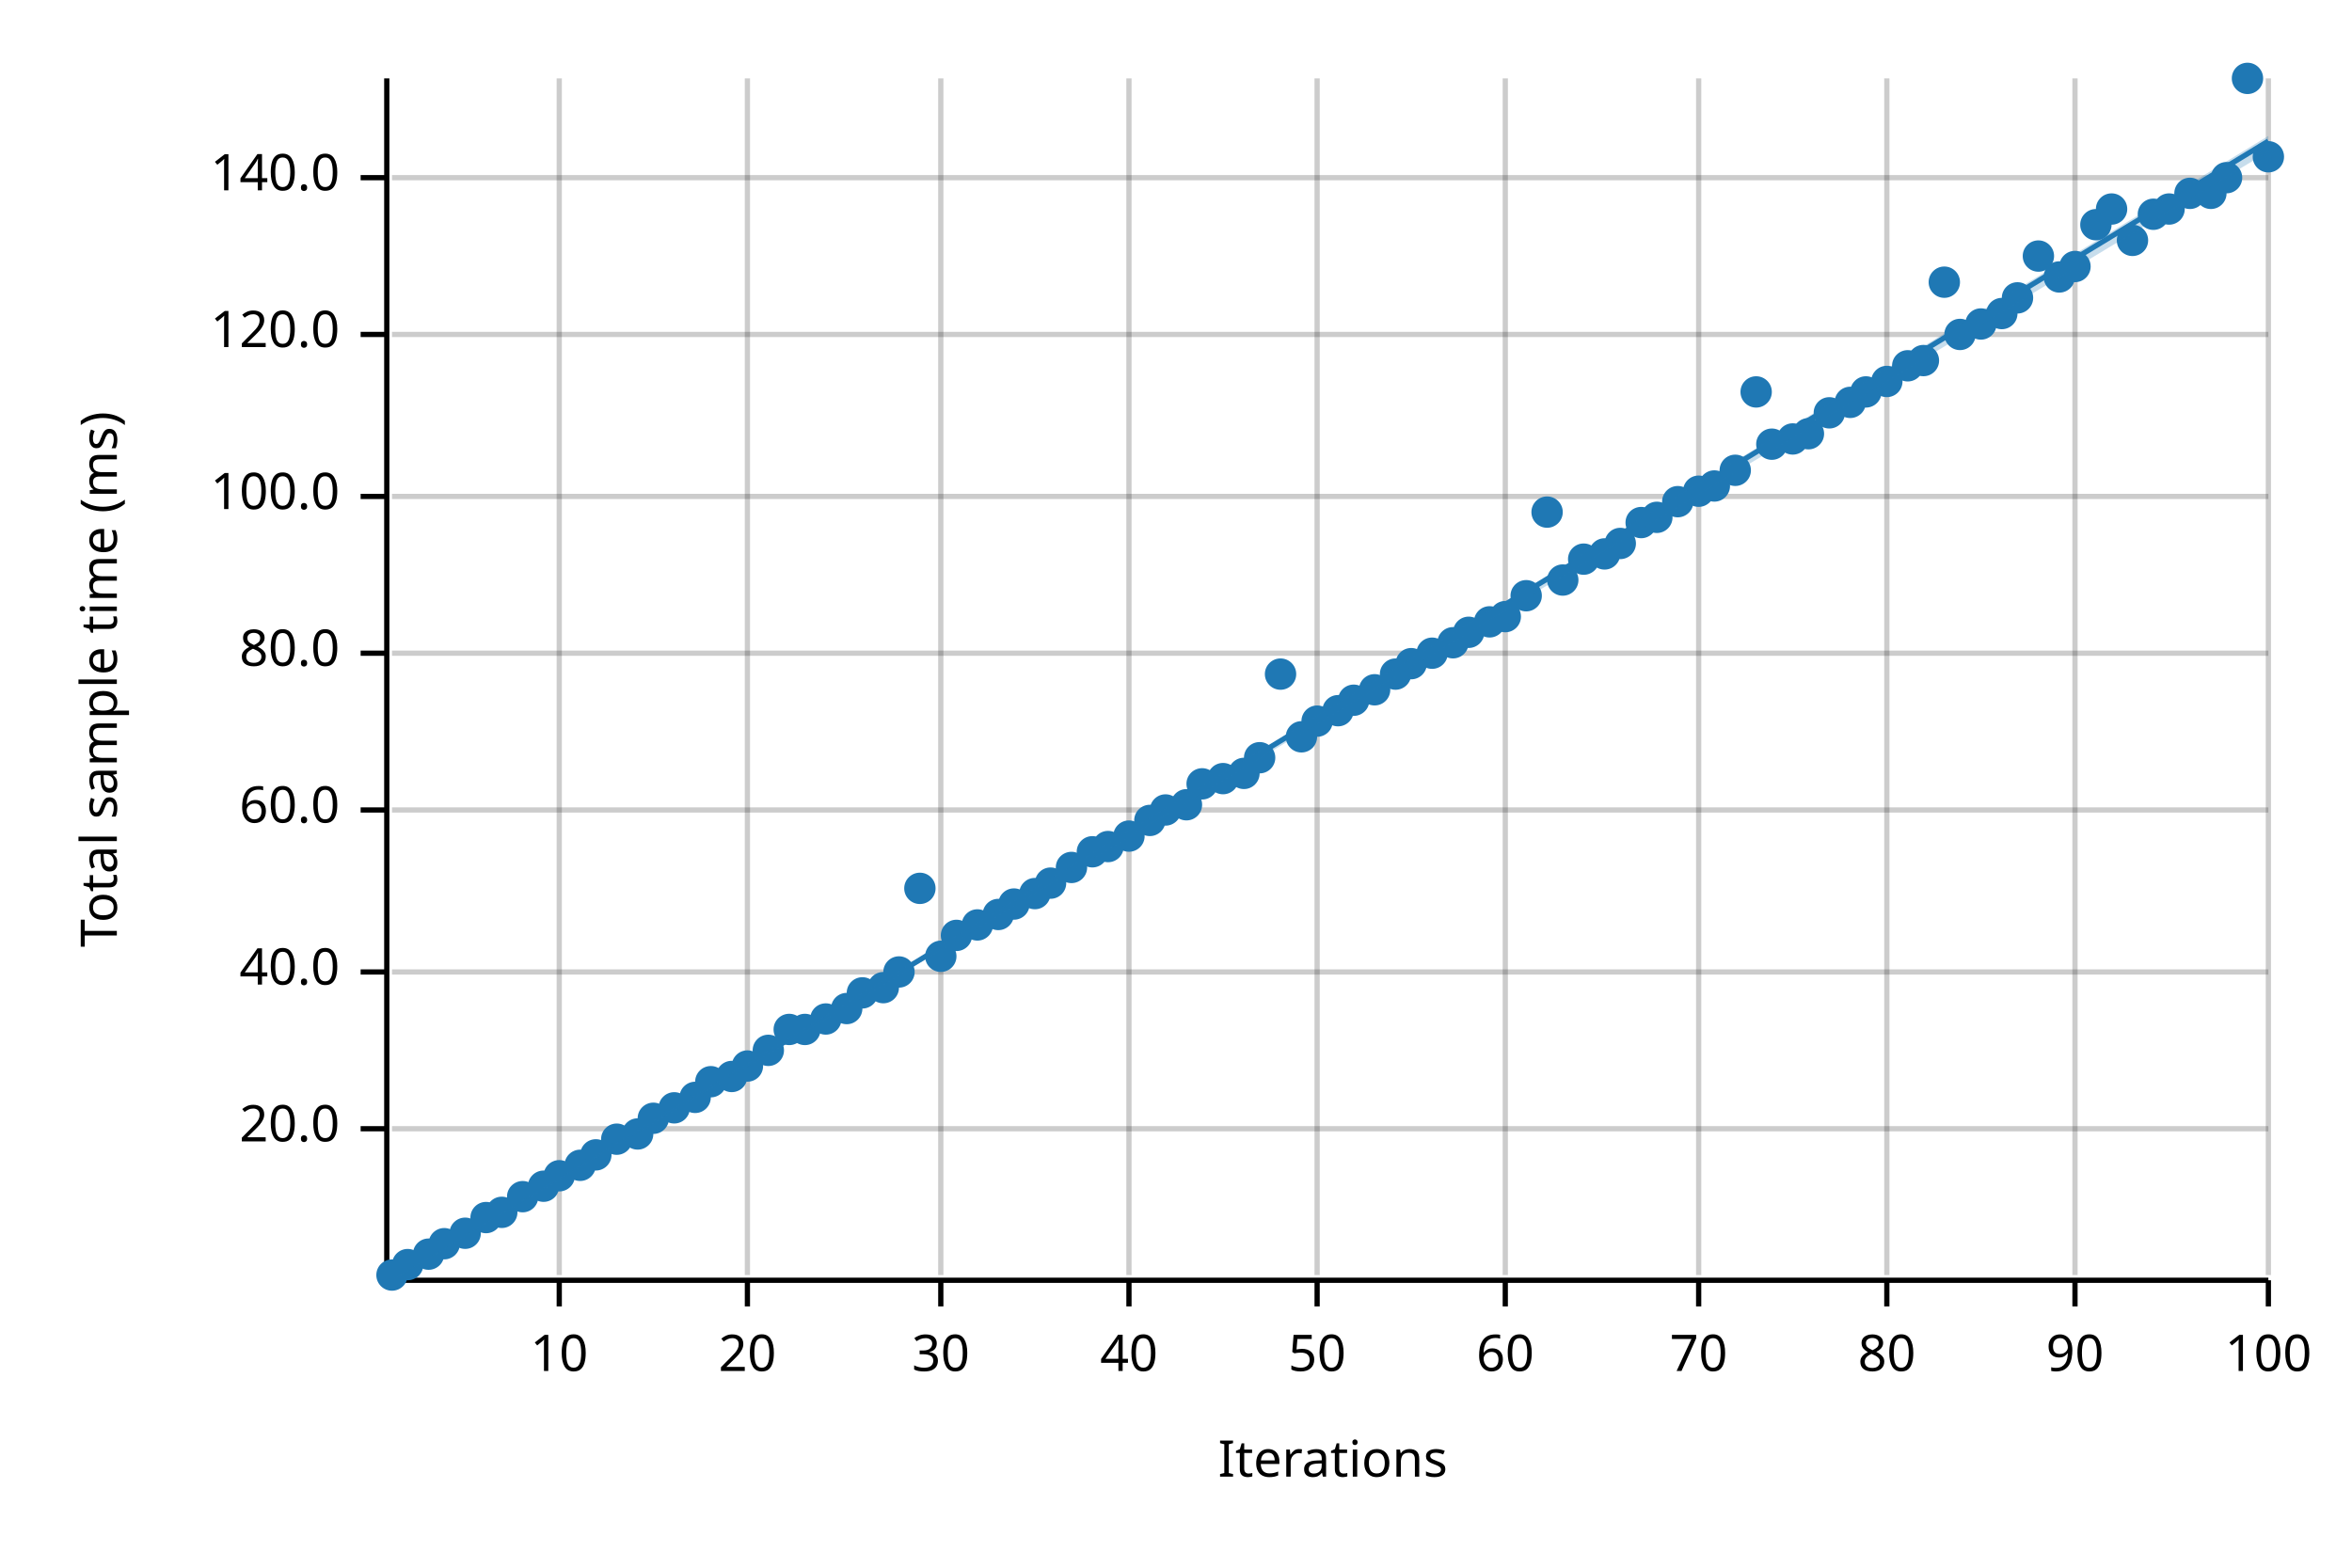
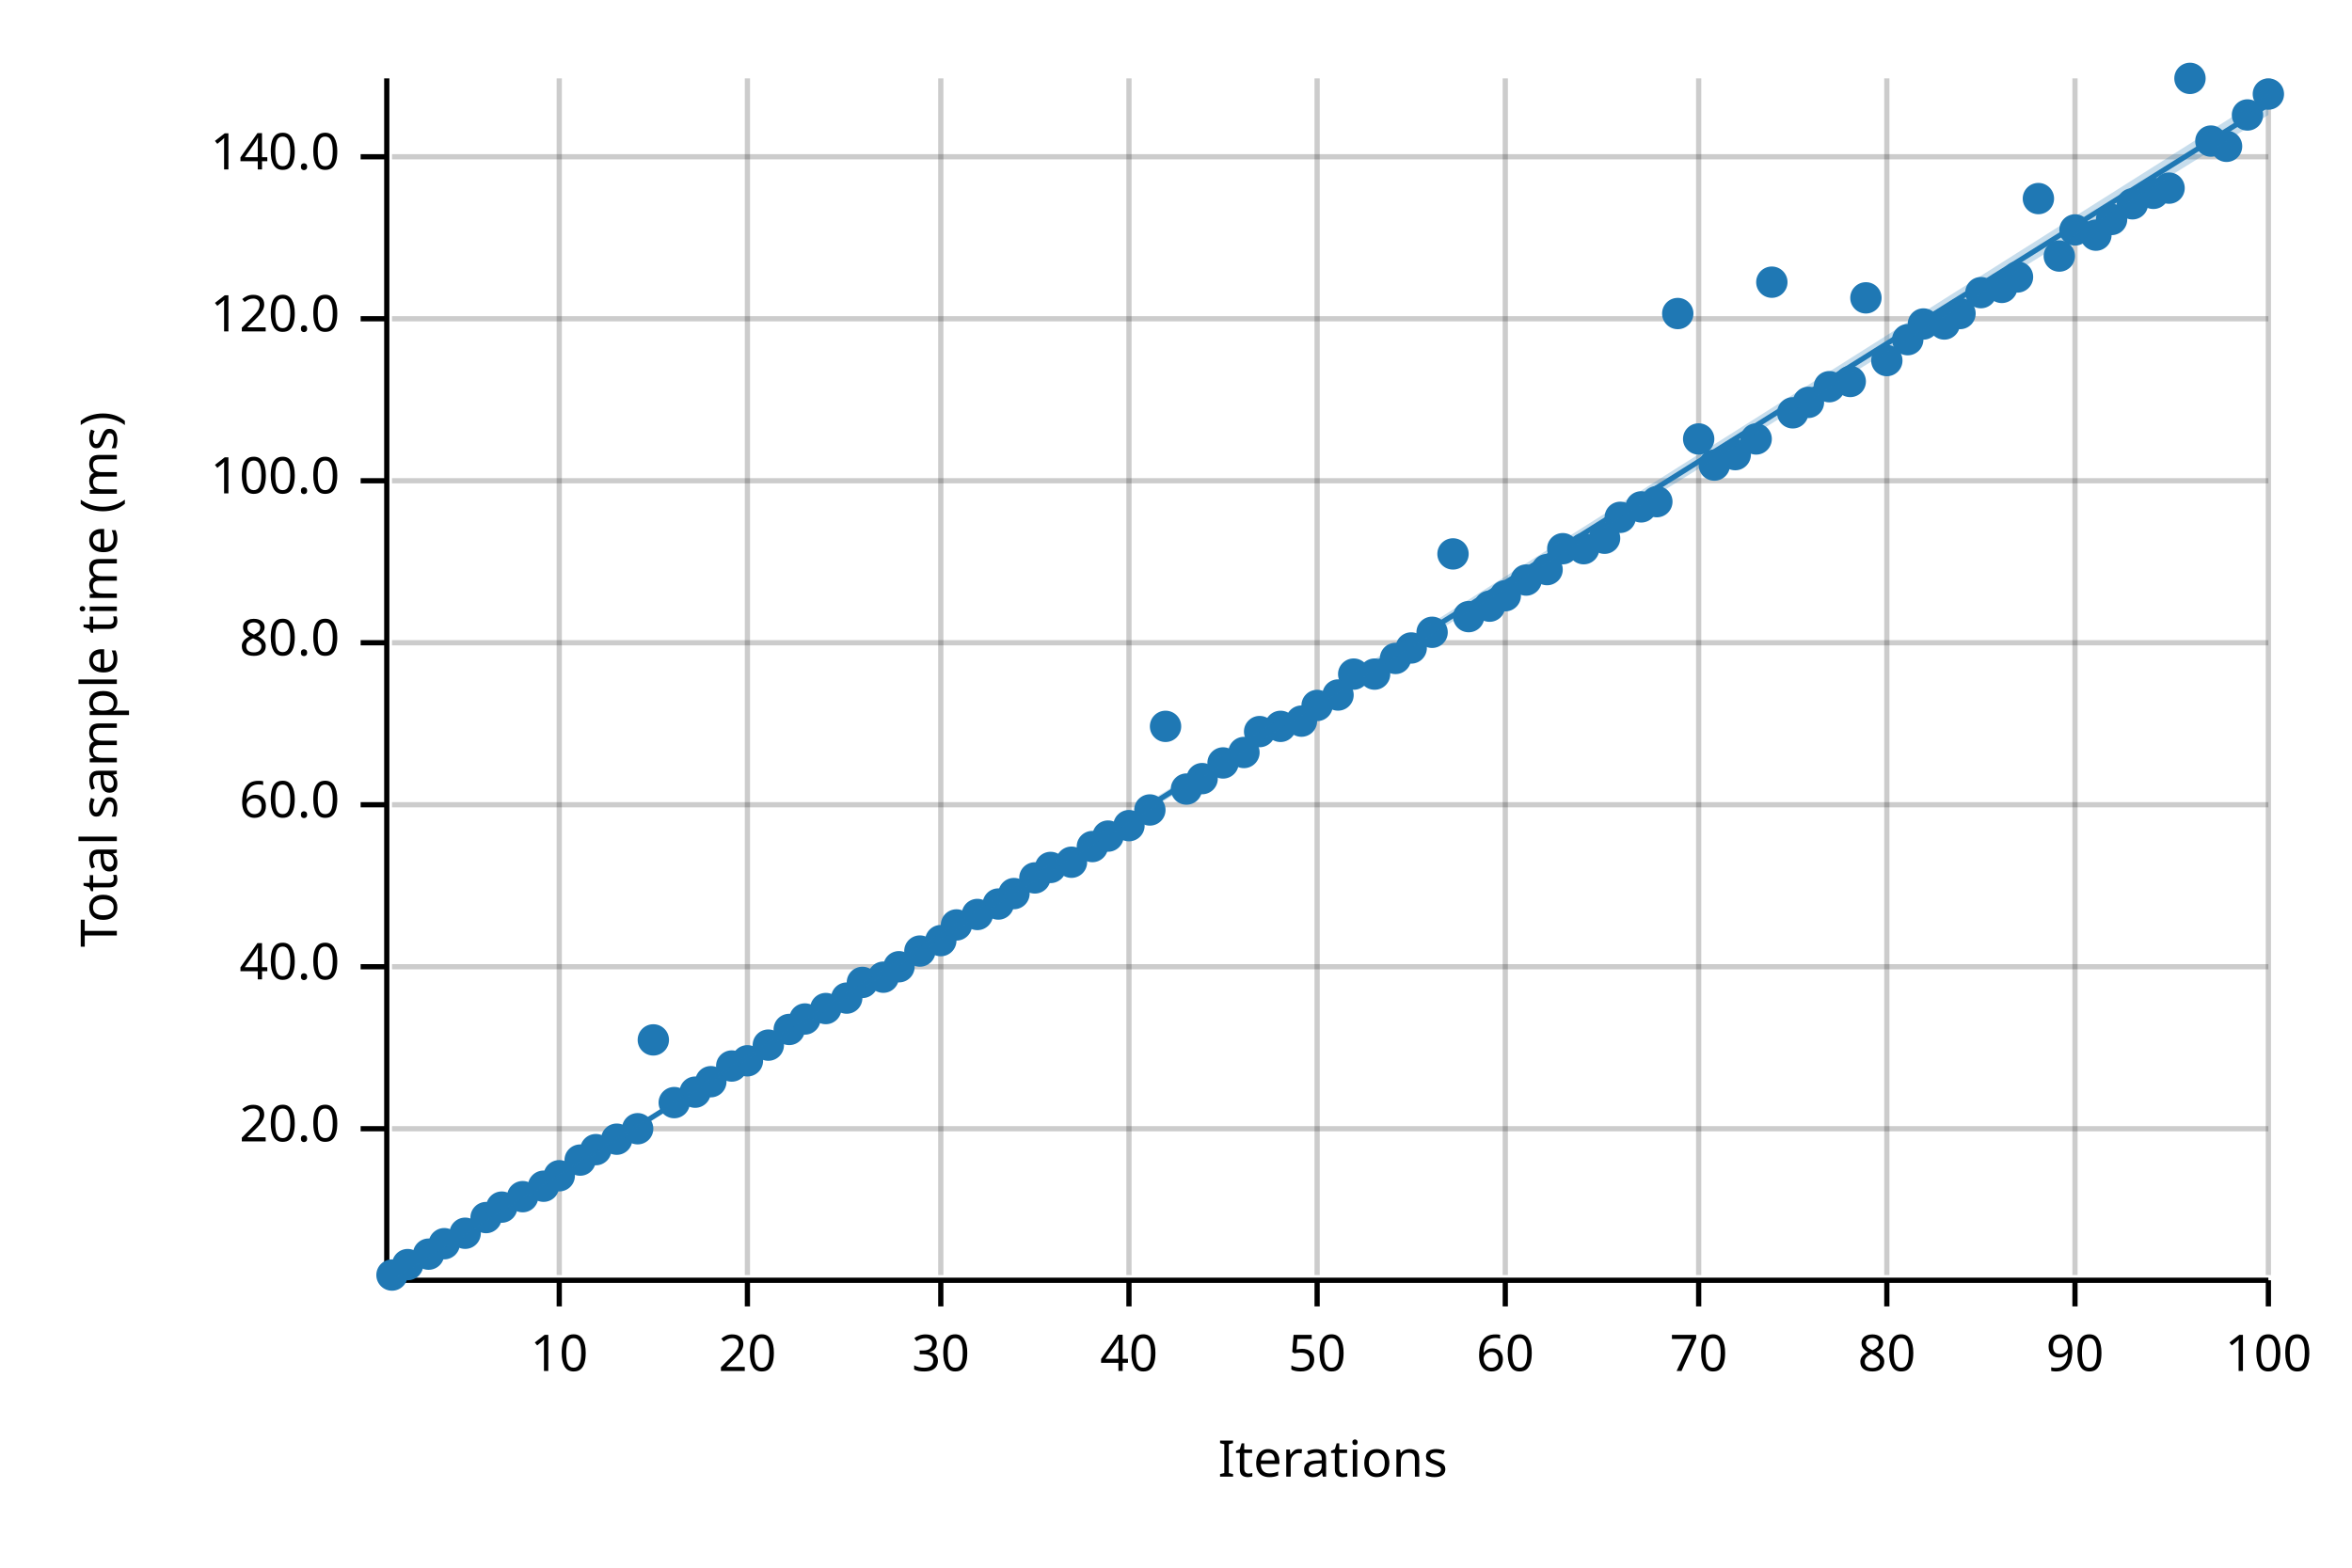
<svg xmlns="http://www.w3.org/2000/svg" width="450" height="300" viewBox="0 0 450 300">
  <text x="15" y="130" dy="0.76em" text-anchor="middle" font-family="sans-serif" font-size="9.677" opacity="1" fill="#000000" transform="rotate(270, 15, 130)">
Total sample time (ms)
</text>
  <text x="255" y="285" dy="-0.5ex" text-anchor="middle" font-family="sans-serif" font-size="9.677" opacity="1" fill="#000000">
Iterations
</text>
  <line opacity="0.2" stroke="#000000" stroke-width="1" x1="107" y1="244" x2="107" y2="15" />
  <line opacity="0.2" stroke="#000000" stroke-width="1" x1="143" y1="244" x2="143" y2="15" />
  <line opacity="0.2" stroke="#000000" stroke-width="1" x1="180" y1="244" x2="180" y2="15" />
  <line opacity="0.2" stroke="#000000" stroke-width="1" x1="216" y1="244" x2="216" y2="15" />
  <line opacity="0.2" stroke="#000000" stroke-width="1" x1="252" y1="244" x2="252" y2="15" />
  <line opacity="0.2" stroke="#000000" stroke-width="1" x1="288" y1="244" x2="288" y2="15" />
  <line opacity="0.2" stroke="#000000" stroke-width="1" x1="325" y1="244" x2="325" y2="15" />
  <line opacity="0.2" stroke="#000000" stroke-width="1" x1="361" y1="244" x2="361" y2="15" />
  <line opacity="0.2" stroke="#000000" stroke-width="1" x1="397" y1="244" x2="397" y2="15" />
  <line opacity="0.2" stroke="#000000" stroke-width="1" x1="434" y1="244" x2="434" y2="15" />
  <line opacity="0.2" stroke="#000000" stroke-width="1" x1="75" y1="216" x2="434" y2="216" />
-   <line opacity="0.2" stroke="#000000" stroke-width="1" x1="75" y1="186" x2="434" y2="186" />
-   <line opacity="0.2" stroke="#000000" stroke-width="1" x1="75" y1="155" x2="434" y2="155" />
-   <line opacity="0.2" stroke="#000000" stroke-width="1" x1="75" y1="125" x2="434" y2="125" />
-   <line opacity="0.2" stroke="#000000" stroke-width="1" x1="75" y1="95" x2="434" y2="95" />
-   <line opacity="0.2" stroke="#000000" stroke-width="1" x1="75" y1="64" x2="434" y2="64" />
-   <line opacity="0.2" stroke="#000000" stroke-width="1" x1="75" y1="34" x2="434" y2="34" />
+   <line opacity="0.2" stroke="#000000" stroke-width="1" x1="75" y1="185" x2="434" y2="185" />
+   <line opacity="0.2" stroke="#000000" stroke-width="1" x1="75" y1="154" x2="434" y2="154" />
+   <line opacity="0.2" stroke="#000000" stroke-width="1" x1="75" y1="123" x2="434" y2="123" />
+   <line opacity="0.2" stroke="#000000" stroke-width="1" x1="75" y1="92" x2="434" y2="92" />
+   <line opacity="0.2" stroke="#000000" stroke-width="1" x1="75" y1="61" x2="434" y2="61" />
+   <line opacity="0.2" stroke="#000000" stroke-width="1" x1="75" y1="30" x2="434" y2="30" />
  <polyline fill="none" opacity="1" stroke="#000000" stroke-width="1" points="74,15 74,244 " />
  <text x="65" y="216" dy="0.5ex" text-anchor="end" font-family="sans-serif" font-size="9.677" opacity="1" fill="#000000">
20.0
</text>
  <polyline fill="none" opacity="1" stroke="#000000" stroke-width="1" points="69,216 74,216 " />
-   <text x="65" y="186" dy="0.5ex" text-anchor="end" font-family="sans-serif" font-size="9.677" opacity="1" fill="#000000">
+   <text x="65" y="185" dy="0.5ex" text-anchor="end" font-family="sans-serif" font-size="9.677" opacity="1" fill="#000000">
40.0
</text>
-   <polyline fill="none" opacity="1" stroke="#000000" stroke-width="1" points="69,186 74,186 " />
-   <text x="65" y="155" dy="0.5ex" text-anchor="end" font-family="sans-serif" font-size="9.677" opacity="1" fill="#000000">
+   <polyline fill="none" opacity="1" stroke="#000000" stroke-width="1" points="69,185 74,185 " />
+   <text x="65" y="154" dy="0.5ex" text-anchor="end" font-family="sans-serif" font-size="9.677" opacity="1" fill="#000000">
60.0
</text>
-   <polyline fill="none" opacity="1" stroke="#000000" stroke-width="1" points="69,155 74,155 " />
-   <text x="65" y="125" dy="0.5ex" text-anchor="end" font-family="sans-serif" font-size="9.677" opacity="1" fill="#000000">
+   <polyline fill="none" opacity="1" stroke="#000000" stroke-width="1" points="69,154 74,154 " />
+   <text x="65" y="123" dy="0.5ex" text-anchor="end" font-family="sans-serif" font-size="9.677" opacity="1" fill="#000000">
80.0
</text>
-   <polyline fill="none" opacity="1" stroke="#000000" stroke-width="1" points="69,125 74,125 " />
-   <text x="65" y="95" dy="0.5ex" text-anchor="end" font-family="sans-serif" font-size="9.677" opacity="1" fill="#000000">
+   <polyline fill="none" opacity="1" stroke="#000000" stroke-width="1" points="69,123 74,123 " />
+   <text x="65" y="92" dy="0.5ex" text-anchor="end" font-family="sans-serif" font-size="9.677" opacity="1" fill="#000000">
100.0
</text>
-   <polyline fill="none" opacity="1" stroke="#000000" stroke-width="1" points="69,95 74,95 " />
-   <text x="65" y="64" dy="0.5ex" text-anchor="end" font-family="sans-serif" font-size="9.677" opacity="1" fill="#000000">
+   <polyline fill="none" opacity="1" stroke="#000000" stroke-width="1" points="69,92 74,92 " />
+   <text x="65" y="61" dy="0.5ex" text-anchor="end" font-family="sans-serif" font-size="9.677" opacity="1" fill="#000000">
120.0
</text>
-   <polyline fill="none" opacity="1" stroke="#000000" stroke-width="1" points="69,64 74,64 " />
-   <text x="65" y="34" dy="0.5ex" text-anchor="end" font-family="sans-serif" font-size="9.677" opacity="1" fill="#000000">
+   <polyline fill="none" opacity="1" stroke="#000000" stroke-width="1" points="69,61 74,61 " />
+   <text x="65" y="30" dy="0.5ex" text-anchor="end" font-family="sans-serif" font-size="9.677" opacity="1" fill="#000000">
140.0
</text>
-   <polyline fill="none" opacity="1" stroke="#000000" stroke-width="1" points="69,34 74,34 " />
+   <polyline fill="none" opacity="1" stroke="#000000" stroke-width="1" points="69,30 74,30 " />
  <polyline fill="none" opacity="1" stroke="#000000" stroke-width="1" points="75,245 434,245 " />
  <text x="107" y="255" dy="0.76em" text-anchor="middle" font-family="sans-serif" font-size="9.677" opacity="1" fill="#000000">
10
</text>
  <polyline fill="none" opacity="1" stroke="#000000" stroke-width="1" points="107,245 107,250 " />
  <text x="143" y="255" dy="0.76em" text-anchor="middle" font-family="sans-serif" font-size="9.677" opacity="1" fill="#000000">
20
</text>
  <polyline fill="none" opacity="1" stroke="#000000" stroke-width="1" points="143,245 143,250 " />
  <text x="180" y="255" dy="0.76em" text-anchor="middle" font-family="sans-serif" font-size="9.677" opacity="1" fill="#000000">
30
</text>
  <polyline fill="none" opacity="1" stroke="#000000" stroke-width="1" points="180,245 180,250 " />
  <text x="216" y="255" dy="0.76em" text-anchor="middle" font-family="sans-serif" font-size="9.677" opacity="1" fill="#000000">
40
</text>
  <polyline fill="none" opacity="1" stroke="#000000" stroke-width="1" points="216,245 216,250 " />
  <text x="252" y="255" dy="0.76em" text-anchor="middle" font-family="sans-serif" font-size="9.677" opacity="1" fill="#000000">
50
</text>
  <polyline fill="none" opacity="1" stroke="#000000" stroke-width="1" points="252,245 252,250 " />
  <text x="288" y="255" dy="0.76em" text-anchor="middle" font-family="sans-serif" font-size="9.677" opacity="1" fill="#000000">
60
</text>
  <polyline fill="none" opacity="1" stroke="#000000" stroke-width="1" points="288,245 288,250 " />
  <text x="325" y="255" dy="0.76em" text-anchor="middle" font-family="sans-serif" font-size="9.677" opacity="1" fill="#000000">
70
</text>
  <polyline fill="none" opacity="1" stroke="#000000" stroke-width="1" points="325,245 325,250 " />
  <text x="361" y="255" dy="0.76em" text-anchor="middle" font-family="sans-serif" font-size="9.677" opacity="1" fill="#000000">
80
</text>
  <polyline fill="none" opacity="1" stroke="#000000" stroke-width="1" points="361,245 361,250 " />
  <text x="397" y="255" dy="0.76em" text-anchor="middle" font-family="sans-serif" font-size="9.677" opacity="1" fill="#000000">
90
</text>
  <polyline fill="none" opacity="1" stroke="#000000" stroke-width="1" points="397,245 397,250 " />
  <text x="434" y="255" dy="0.76em" text-anchor="middle" font-family="sans-serif" font-size="9.677" opacity="1" fill="#000000">
100
</text>
  <polyline fill="none" opacity="1" stroke="#000000" stroke-width="1" points="434,245 434,250 " />
  <circle cx="75" cy="244" r="3" opacity="1" fill="#1F78B4" stroke="none" stroke-width="1" />
  <circle cx="78" cy="242" r="3" opacity="1" fill="#1F78B4" stroke="none" stroke-width="1" />
  <circle cx="82" cy="240" r="3" opacity="1" fill="#1F78B4" stroke="none" stroke-width="1" />
  <circle cx="85" cy="238" r="3" opacity="1" fill="#1F78B4" stroke="none" stroke-width="1" />
  <circle cx="89" cy="236" r="3" opacity="1" fill="#1F78B4" stroke="none" stroke-width="1" />
  <circle cx="93" cy="233" r="3" opacity="1" fill="#1F78B4" stroke="none" stroke-width="1" />
-   <circle cx="96" cy="232" r="3" opacity="1" fill="#1F78B4" stroke="none" stroke-width="1" />
+   <circle cx="96" cy="231" r="3" opacity="1" fill="#1F78B4" stroke="none" stroke-width="1" />
  <circle cx="100" cy="229" r="3" opacity="1" fill="#1F78B4" stroke="none" stroke-width="1" />
  <circle cx="104" cy="227" r="3" opacity="1" fill="#1F78B4" stroke="none" stroke-width="1" />
  <circle cx="107" cy="225" r="3" opacity="1" fill="#1F78B4" stroke="none" stroke-width="1" />
-   <circle cx="111" cy="223" r="3" opacity="1" fill="#1F78B4" stroke="none" stroke-width="1" />
-   <circle cx="114" cy="221" r="3" opacity="1" fill="#1F78B4" stroke="none" stroke-width="1" />
+   <circle cx="111" cy="222" r="3" opacity="1" fill="#1F78B4" stroke="none" stroke-width="1" />
+   <circle cx="114" cy="220" r="3" opacity="1" fill="#1F78B4" stroke="none" stroke-width="1" />
  <circle cx="118" cy="218" r="3" opacity="1" fill="#1F78B4" stroke="none" stroke-width="1" />
-   <circle cx="122" cy="217" r="3" opacity="1" fill="#1F78B4" stroke="none" stroke-width="1" />
-   <circle cx="125" cy="214" r="3" opacity="1" fill="#1F78B4" stroke="none" stroke-width="1" />
-   <circle cx="129" cy="212" r="3" opacity="1" fill="#1F78B4" stroke="none" stroke-width="1" />
-   <circle cx="133" cy="210" r="3" opacity="1" fill="#1F78B4" stroke="none" stroke-width="1" />
+   <circle cx="122" cy="216" r="3" opacity="1" fill="#1F78B4" stroke="none" stroke-width="1" />
+   <circle cx="125" cy="199" r="3" opacity="1" fill="#1F78B4" stroke="none" stroke-width="1" />
+   <circle cx="129" cy="211" r="3" opacity="1" fill="#1F78B4" stroke="none" stroke-width="1" />
+   <circle cx="133" cy="209" r="3" opacity="1" fill="#1F78B4" stroke="none" stroke-width="1" />
  <circle cx="136" cy="207" r="3" opacity="1" fill="#1F78B4" stroke="none" stroke-width="1" />
-   <circle cx="140" cy="206" r="3" opacity="1" fill="#1F78B4" stroke="none" stroke-width="1" />
-   <circle cx="143" cy="204" r="3" opacity="1" fill="#1F78B4" stroke="none" stroke-width="1" />
-   <circle cx="147" cy="201" r="3" opacity="1" fill="#1F78B4" stroke="none" stroke-width="1" />
+   <circle cx="140" cy="204" r="3" opacity="1" fill="#1F78B4" stroke="none" stroke-width="1" />
+   <circle cx="143" cy="203" r="3" opacity="1" fill="#1F78B4" stroke="none" stroke-width="1" />
+   <circle cx="147" cy="200" r="3" opacity="1" fill="#1F78B4" stroke="none" stroke-width="1" />
  <circle cx="151" cy="197" r="3" opacity="1" fill="#1F78B4" stroke="none" stroke-width="1" />
-   <circle cx="154" cy="197" r="3" opacity="1" fill="#1F78B4" stroke="none" stroke-width="1" />
-   <circle cx="158" cy="195" r="3" opacity="1" fill="#1F78B4" stroke="none" stroke-width="1" />
-   <circle cx="162" cy="193" r="3" opacity="1" fill="#1F78B4" stroke="none" stroke-width="1" />
-   <circle cx="165" cy="190" r="3" opacity="1" fill="#1F78B4" stroke="none" stroke-width="1" />
-   <circle cx="169" cy="189" r="3" opacity="1" fill="#1F78B4" stroke="none" stroke-width="1" />
-   <circle cx="172" cy="186" r="3" opacity="1" fill="#1F78B4" stroke="none" stroke-width="1" />
-   <circle cx="176" cy="170" r="3" opacity="1" fill="#1F78B4" stroke="none" stroke-width="1" />
-   <circle cx="180" cy="183" r="3" opacity="1" fill="#1F78B4" stroke="none" stroke-width="1" />
-   <circle cx="183" cy="179" r="3" opacity="1" fill="#1F78B4" stroke="none" stroke-width="1" />
-   <circle cx="187" cy="177" r="3" opacity="1" fill="#1F78B4" stroke="none" stroke-width="1" />
-   <circle cx="191" cy="175" r="3" opacity="1" fill="#1F78B4" stroke="none" stroke-width="1" />
-   <circle cx="194" cy="173" r="3" opacity="1" fill="#1F78B4" stroke="none" stroke-width="1" />
-   <circle cx="198" cy="171" r="3" opacity="1" fill="#1F78B4" stroke="none" stroke-width="1" />
-   <circle cx="201" cy="169" r="3" opacity="1" fill="#1F78B4" stroke="none" stroke-width="1" />
-   <circle cx="205" cy="166" r="3" opacity="1" fill="#1F78B4" stroke="none" stroke-width="1" />
-   <circle cx="209" cy="163" r="3" opacity="1" fill="#1F78B4" stroke="none" stroke-width="1" />
-   <circle cx="212" cy="162" r="3" opacity="1" fill="#1F78B4" stroke="none" stroke-width="1" />
-   <circle cx="216" cy="160" r="3" opacity="1" fill="#1F78B4" stroke="none" stroke-width="1" />
-   <circle cx="220" cy="157" r="3" opacity="1" fill="#1F78B4" stroke="none" stroke-width="1" />
-   <circle cx="223" cy="155" r="3" opacity="1" fill="#1F78B4" stroke="none" stroke-width="1" />
-   <circle cx="227" cy="154" r="3" opacity="1" fill="#1F78B4" stroke="none" stroke-width="1" />
-   <circle cx="230" cy="150" r="3" opacity="1" fill="#1F78B4" stroke="none" stroke-width="1" />
-   <circle cx="234" cy="149" r="3" opacity="1" fill="#1F78B4" stroke="none" stroke-width="1" />
-   <circle cx="238" cy="148" r="3" opacity="1" fill="#1F78B4" stroke="none" stroke-width="1" />
-   <circle cx="241" cy="145" r="3" opacity="1" fill="#1F78B4" stroke="none" stroke-width="1" />
-   <circle cx="245" cy="129" r="3" opacity="1" fill="#1F78B4" stroke="none" stroke-width="1" />
-   <circle cx="249" cy="141" r="3" opacity="1" fill="#1F78B4" stroke="none" stroke-width="1" />
-   <circle cx="252" cy="138" r="3" opacity="1" fill="#1F78B4" stroke="none" stroke-width="1" />
-   <circle cx="256" cy="136" r="3" opacity="1" fill="#1F78B4" stroke="none" stroke-width="1" />
-   <circle cx="259" cy="134" r="3" opacity="1" fill="#1F78B4" stroke="none" stroke-width="1" />
-   <circle cx="263" cy="132" r="3" opacity="1" fill="#1F78B4" stroke="none" stroke-width="1" />
-   <circle cx="267" cy="129" r="3" opacity="1" fill="#1F78B4" stroke="none" stroke-width="1" />
-   <circle cx="270" cy="127" r="3" opacity="1" fill="#1F78B4" stroke="none" stroke-width="1" />
-   <circle cx="274" cy="125" r="3" opacity="1" fill="#1F78B4" stroke="none" stroke-width="1" />
-   <circle cx="278" cy="123" r="3" opacity="1" fill="#1F78B4" stroke="none" stroke-width="1" />
-   <circle cx="281" cy="121" r="3" opacity="1" fill="#1F78B4" stroke="none" stroke-width="1" />
-   <circle cx="285" cy="119" r="3" opacity="1" fill="#1F78B4" stroke="none" stroke-width="1" />
-   <circle cx="288" cy="118" r="3" opacity="1" fill="#1F78B4" stroke="none" stroke-width="1" />
-   <circle cx="292" cy="114" r="3" opacity="1" fill="#1F78B4" stroke="none" stroke-width="1" />
-   <circle cx="296" cy="98" r="3" opacity="1" fill="#1F78B4" stroke="none" stroke-width="1" />
-   <circle cx="299" cy="111" r="3" opacity="1" fill="#1F78B4" stroke="none" stroke-width="1" />
-   <circle cx="303" cy="107" r="3" opacity="1" fill="#1F78B4" stroke="none" stroke-width="1" />
-   <circle cx="307" cy="106" r="3" opacity="1" fill="#1F78B4" stroke="none" stroke-width="1" />
-   <circle cx="310" cy="104" r="3" opacity="1" fill="#1F78B4" stroke="none" stroke-width="1" />
-   <circle cx="314" cy="100" r="3" opacity="1" fill="#1F78B4" stroke="none" stroke-width="1" />
-   <circle cx="317" cy="99" r="3" opacity="1" fill="#1F78B4" stroke="none" stroke-width="1" />
-   <circle cx="321" cy="96" r="3" opacity="1" fill="#1F78B4" stroke="none" stroke-width="1" />
-   <circle cx="325" cy="94" r="3" opacity="1" fill="#1F78B4" stroke="none" stroke-width="1" />
-   <circle cx="328" cy="93" r="3" opacity="1" fill="#1F78B4" stroke="none" stroke-width="1" />
-   <circle cx="332" cy="90" r="3" opacity="1" fill="#1F78B4" stroke="none" stroke-width="1" />
-   <circle cx="336" cy="75" r="3" opacity="1" fill="#1F78B4" stroke="none" stroke-width="1" />
-   <circle cx="339" cy="85" r="3" opacity="1" fill="#1F78B4" stroke="none" stroke-width="1" />
-   <circle cx="343" cy="84" r="3" opacity="1" fill="#1F78B4" stroke="none" stroke-width="1" />
-   <circle cx="346" cy="83" r="3" opacity="1" fill="#1F78B4" stroke="none" stroke-width="1" />
-   <circle cx="350" cy="79" r="3" opacity="1" fill="#1F78B4" stroke="none" stroke-width="1" />
-   <circle cx="354" cy="77" r="3" opacity="1" fill="#1F78B4" stroke="none" stroke-width="1" />
-   <circle cx="357" cy="75" r="3" opacity="1" fill="#1F78B4" stroke="none" stroke-width="1" />
-   <circle cx="361" cy="73" r="3" opacity="1" fill="#1F78B4" stroke="none" stroke-width="1" />
-   <circle cx="365" cy="70" r="3" opacity="1" fill="#1F78B4" stroke="none" stroke-width="1" />
-   <circle cx="368" cy="69" r="3" opacity="1" fill="#1F78B4" stroke="none" stroke-width="1" />
-   <circle cx="372" cy="54" r="3" opacity="1" fill="#1F78B4" stroke="none" stroke-width="1" />
-   <circle cx="375" cy="64" r="3" opacity="1" fill="#1F78B4" stroke="none" stroke-width="1" />
-   <circle cx="379" cy="62" r="3" opacity="1" fill="#1F78B4" stroke="none" stroke-width="1" />
-   <circle cx="383" cy="60" r="3" opacity="1" fill="#1F78B4" stroke="none" stroke-width="1" />
-   <circle cx="386" cy="57" r="3" opacity="1" fill="#1F78B4" stroke="none" stroke-width="1" />
-   <circle cx="390" cy="49" r="3" opacity="1" fill="#1F78B4" stroke="none" stroke-width="1" />
-   <circle cx="394" cy="53" r="3" opacity="1" fill="#1F78B4" stroke="none" stroke-width="1" />
-   <circle cx="397" cy="51" r="3" opacity="1" fill="#1F78B4" stroke="none" stroke-width="1" />
-   <circle cx="401" cy="43" r="3" opacity="1" fill="#1F78B4" stroke="none" stroke-width="1" />
-   <circle cx="404" cy="40" r="3" opacity="1" fill="#1F78B4" stroke="none" stroke-width="1" />
-   <circle cx="408" cy="46" r="3" opacity="1" fill="#1F78B4" stroke="none" stroke-width="1" />
-   <circle cx="412" cy="41" r="3" opacity="1" fill="#1F78B4" stroke="none" stroke-width="1" />
-   <circle cx="415" cy="40" r="3" opacity="1" fill="#1F78B4" stroke="none" stroke-width="1" />
-   <circle cx="419" cy="37" r="3" opacity="1" fill="#1F78B4" stroke="none" stroke-width="1" />
-   <circle cx="423" cy="37" r="3" opacity="1" fill="#1F78B4" stroke="none" stroke-width="1" />
-   <circle cx="426" cy="34" r="3" opacity="1" fill="#1F78B4" stroke="none" stroke-width="1" />
-   <circle cx="430" cy="15" r="3" opacity="1" fill="#1F78B4" stroke="none" stroke-width="1" />
-   <circle cx="434" cy="30" r="3" opacity="1" fill="#1F78B4" stroke="none" stroke-width="1" />
-   <polyline fill="none" opacity="1" stroke="#1F78B4" stroke-width="1" points="75,245 434,27 " />
-   <polygon opacity="0.25" fill="#1F78B4" points="75,245 434,29 434,26 " />
+   <circle cx="154" cy="195" r="3" opacity="1" fill="#1F78B4" stroke="none" stroke-width="1" />
+   <circle cx="158" cy="193" r="3" opacity="1" fill="#1F78B4" stroke="none" stroke-width="1" />
+   <circle cx="162" cy="191" r="3" opacity="1" fill="#1F78B4" stroke="none" stroke-width="1" />
+   <circle cx="165" cy="188" r="3" opacity="1" fill="#1F78B4" stroke="none" stroke-width="1" />
+   <circle cx="169" cy="187" r="3" opacity="1" fill="#1F78B4" stroke="none" stroke-width="1" />
+   <circle cx="172" cy="185" r="3" opacity="1" fill="#1F78B4" stroke="none" stroke-width="1" />
+   <circle cx="176" cy="182" r="3" opacity="1" fill="#1F78B4" stroke="none" stroke-width="1" />
+   <circle cx="180" cy="180" r="3" opacity="1" fill="#1F78B4" stroke="none" stroke-width="1" />
+   <circle cx="183" cy="177" r="3" opacity="1" fill="#1F78B4" stroke="none" stroke-width="1" />
+   <circle cx="187" cy="175" r="3" opacity="1" fill="#1F78B4" stroke="none" stroke-width="1" />
+   <circle cx="191" cy="173" r="3" opacity="1" fill="#1F78B4" stroke="none" stroke-width="1" />
+   <circle cx="194" cy="171" r="3" opacity="1" fill="#1F78B4" stroke="none" stroke-width="1" />
+   <circle cx="198" cy="168" r="3" opacity="1" fill="#1F78B4" stroke="none" stroke-width="1" />
+   <circle cx="201" cy="166" r="3" opacity="1" fill="#1F78B4" stroke="none" stroke-width="1" />
+   <circle cx="205" cy="165" r="3" opacity="1" fill="#1F78B4" stroke="none" stroke-width="1" />
+   <circle cx="209" cy="162" r="3" opacity="1" fill="#1F78B4" stroke="none" stroke-width="1" />
+   <circle cx="212" cy="160" r="3" opacity="1" fill="#1F78B4" stroke="none" stroke-width="1" />
+   <circle cx="216" cy="158" r="3" opacity="1" fill="#1F78B4" stroke="none" stroke-width="1" />
+   <circle cx="220" cy="155" r="3" opacity="1" fill="#1F78B4" stroke="none" stroke-width="1" />
+   <circle cx="223" cy="139" r="3" opacity="1" fill="#1F78B4" stroke="none" stroke-width="1" />
+   <circle cx="227" cy="151" r="3" opacity="1" fill="#1F78B4" stroke="none" stroke-width="1" />
+   <circle cx="230" cy="149" r="3" opacity="1" fill="#1F78B4" stroke="none" stroke-width="1" />
+   <circle cx="234" cy="146" r="3" opacity="1" fill="#1F78B4" stroke="none" stroke-width="1" />
+   <circle cx="238" cy="144" r="3" opacity="1" fill="#1F78B4" stroke="none" stroke-width="1" />
+   <circle cx="241" cy="140" r="3" opacity="1" fill="#1F78B4" stroke="none" stroke-width="1" />
+   <circle cx="245" cy="139" r="3" opacity="1" fill="#1F78B4" stroke="none" stroke-width="1" />
+   <circle cx="249" cy="138" r="3" opacity="1" fill="#1F78B4" stroke="none" stroke-width="1" />
+   <circle cx="252" cy="135" r="3" opacity="1" fill="#1F78B4" stroke="none" stroke-width="1" />
+   <circle cx="256" cy="133" r="3" opacity="1" fill="#1F78B4" stroke="none" stroke-width="1" />
+   <circle cx="259" cy="129" r="3" opacity="1" fill="#1F78B4" stroke="none" stroke-width="1" />
+   <circle cx="263" cy="129" r="3" opacity="1" fill="#1F78B4" stroke="none" stroke-width="1" />
+   <circle cx="267" cy="126" r="3" opacity="1" fill="#1F78B4" stroke="none" stroke-width="1" />
+   <circle cx="270" cy="124" r="3" opacity="1" fill="#1F78B4" stroke="none" stroke-width="1" />
+   <circle cx="274" cy="121" r="3" opacity="1" fill="#1F78B4" stroke="none" stroke-width="1" />
+   <circle cx="278" cy="106" r="3" opacity="1" fill="#1F78B4" stroke="none" stroke-width="1" />
+   <circle cx="281" cy="118" r="3" opacity="1" fill="#1F78B4" stroke="none" stroke-width="1" />
+   <circle cx="285" cy="116" r="3" opacity="1" fill="#1F78B4" stroke="none" stroke-width="1" />
+   <circle cx="288" cy="114" r="3" opacity="1" fill="#1F78B4" stroke="none" stroke-width="1" />
+   <circle cx="292" cy="111" r="3" opacity="1" fill="#1F78B4" stroke="none" stroke-width="1" />
+   <circle cx="296" cy="109" r="3" opacity="1" fill="#1F78B4" stroke="none" stroke-width="1" />
+   <circle cx="299" cy="105" r="3" opacity="1" fill="#1F78B4" stroke="none" stroke-width="1" />
+   <circle cx="303" cy="105" r="3" opacity="1" fill="#1F78B4" stroke="none" stroke-width="1" />
+   <circle cx="307" cy="103" r="3" opacity="1" fill="#1F78B4" stroke="none" stroke-width="1" />
+   <circle cx="310" cy="99" r="3" opacity="1" fill="#1F78B4" stroke="none" stroke-width="1" />
+   <circle cx="314" cy="97" r="3" opacity="1" fill="#1F78B4" stroke="none" stroke-width="1" />
+   <circle cx="317" cy="96" r="3" opacity="1" fill="#1F78B4" stroke="none" stroke-width="1" />
+   <circle cx="321" cy="60" r="3" opacity="1" fill="#1F78B4" stroke="none" stroke-width="1" />
+   <circle cx="325" cy="84" r="3" opacity="1" fill="#1F78B4" stroke="none" stroke-width="1" />
+   <circle cx="328" cy="89" r="3" opacity="1" fill="#1F78B4" stroke="none" stroke-width="1" />
+   <circle cx="332" cy="87" r="3" opacity="1" fill="#1F78B4" stroke="none" stroke-width="1" />
+   <circle cx="336" cy="84" r="3" opacity="1" fill="#1F78B4" stroke="none" stroke-width="1" />
+   <circle cx="339" cy="54" r="3" opacity="1" fill="#1F78B4" stroke="none" stroke-width="1" />
+   <circle cx="343" cy="79" r="3" opacity="1" fill="#1F78B4" stroke="none" stroke-width="1" />
+   <circle cx="346" cy="77" r="3" opacity="1" fill="#1F78B4" stroke="none" stroke-width="1" />
+   <circle cx="350" cy="74" r="3" opacity="1" fill="#1F78B4" stroke="none" stroke-width="1" />
+   <circle cx="354" cy="73" r="3" opacity="1" fill="#1F78B4" stroke="none" stroke-width="1" />
+   <circle cx="357" cy="57" r="3" opacity="1" fill="#1F78B4" stroke="none" stroke-width="1" />
+   <circle cx="361" cy="69" r="3" opacity="1" fill="#1F78B4" stroke="none" stroke-width="1" />
+   <circle cx="365" cy="65" r="3" opacity="1" fill="#1F78B4" stroke="none" stroke-width="1" />
+   <circle cx="368" cy="62" r="3" opacity="1" fill="#1F78B4" stroke="none" stroke-width="1" />
+   <circle cx="372" cy="62" r="3" opacity="1" fill="#1F78B4" stroke="none" stroke-width="1" />
+   <circle cx="375" cy="60" r="3" opacity="1" fill="#1F78B4" stroke="none" stroke-width="1" />
+   <circle cx="379" cy="56" r="3" opacity="1" fill="#1F78B4" stroke="none" stroke-width="1" />
+   <circle cx="383" cy="55" r="3" opacity="1" fill="#1F78B4" stroke="none" stroke-width="1" />
+   <circle cx="386" cy="53" r="3" opacity="1" fill="#1F78B4" stroke="none" stroke-width="1" />
+   <circle cx="390" cy="38" r="3" opacity="1" fill="#1F78B4" stroke="none" stroke-width="1" />
+   <circle cx="394" cy="49" r="3" opacity="1" fill="#1F78B4" stroke="none" stroke-width="1" />
+   <circle cx="397" cy="44" r="3" opacity="1" fill="#1F78B4" stroke="none" stroke-width="1" />
+   <circle cx="401" cy="45" r="3" opacity="1" fill="#1F78B4" stroke="none" stroke-width="1" />
+   <circle cx="404" cy="42" r="3" opacity="1" fill="#1F78B4" stroke="none" stroke-width="1" />
+   <circle cx="408" cy="39" r="3" opacity="1" fill="#1F78B4" stroke="none" stroke-width="1" />
+   <circle cx="412" cy="37" r="3" opacity="1" fill="#1F78B4" stroke="none" stroke-width="1" />
+   <circle cx="415" cy="36" r="3" opacity="1" fill="#1F78B4" stroke="none" stroke-width="1" />
+   <circle cx="419" cy="15" r="3" opacity="1" fill="#1F78B4" stroke="none" stroke-width="1" />
+   <circle cx="423" cy="27" r="3" opacity="1" fill="#1F78B4" stroke="none" stroke-width="1" />
+   <circle cx="426" cy="28" r="3" opacity="1" fill="#1F78B4" stroke="none" stroke-width="1" />
+   <circle cx="430" cy="22" r="3" opacity="1" fill="#1F78B4" stroke="none" stroke-width="1" />
+   <circle cx="434" cy="18" r="3" opacity="1" fill="#1F78B4" stroke="none" stroke-width="1" />
+   <polyline fill="none" opacity="1" stroke="#1F78B4" stroke-width="1" points="75,245 434,20 " />
+   <polygon opacity="0.25" fill="#1F78B4" points="75,245 434,22 434,18 " />
</svg>
